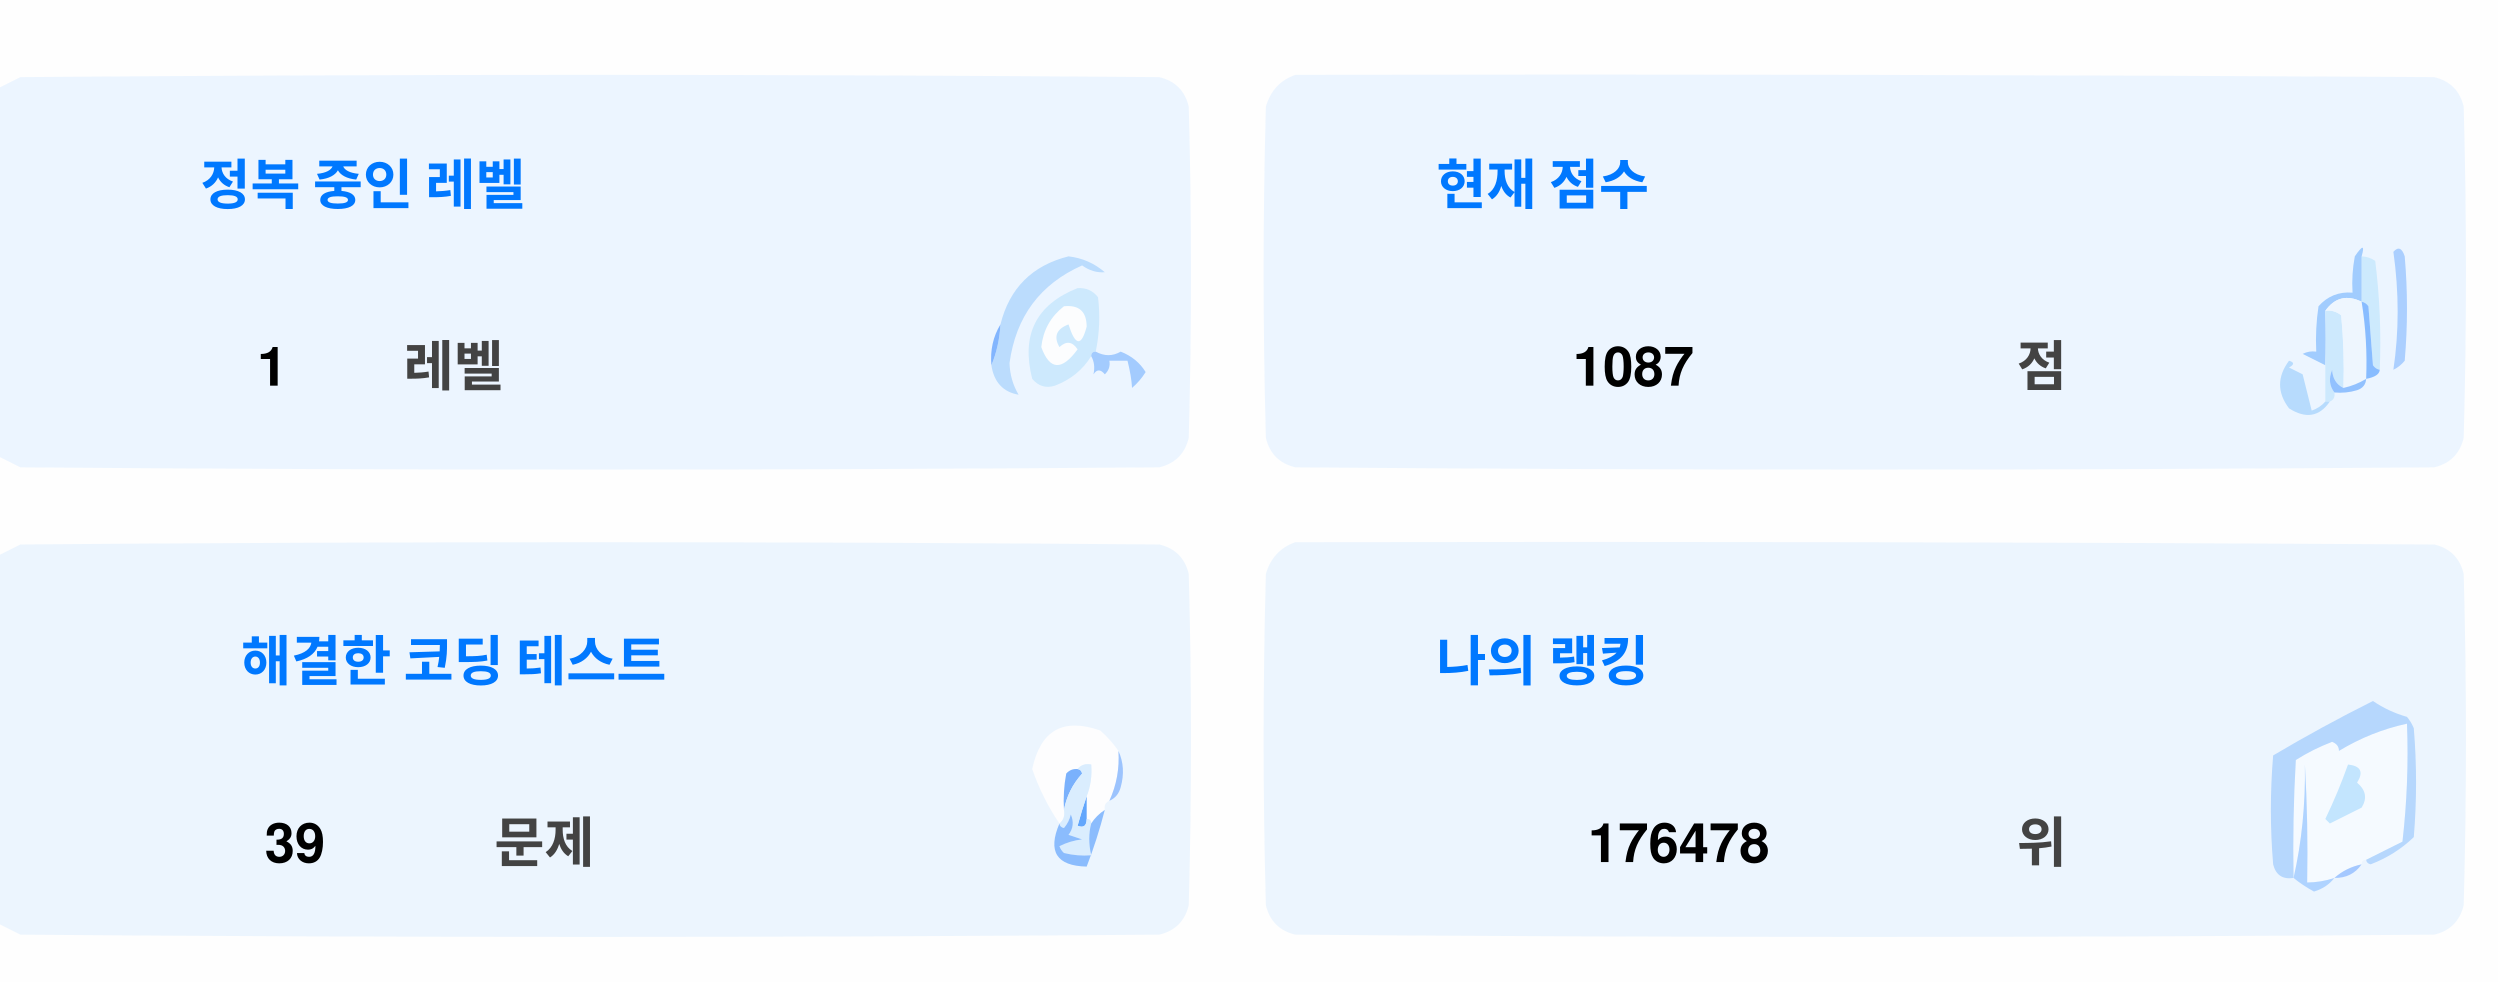
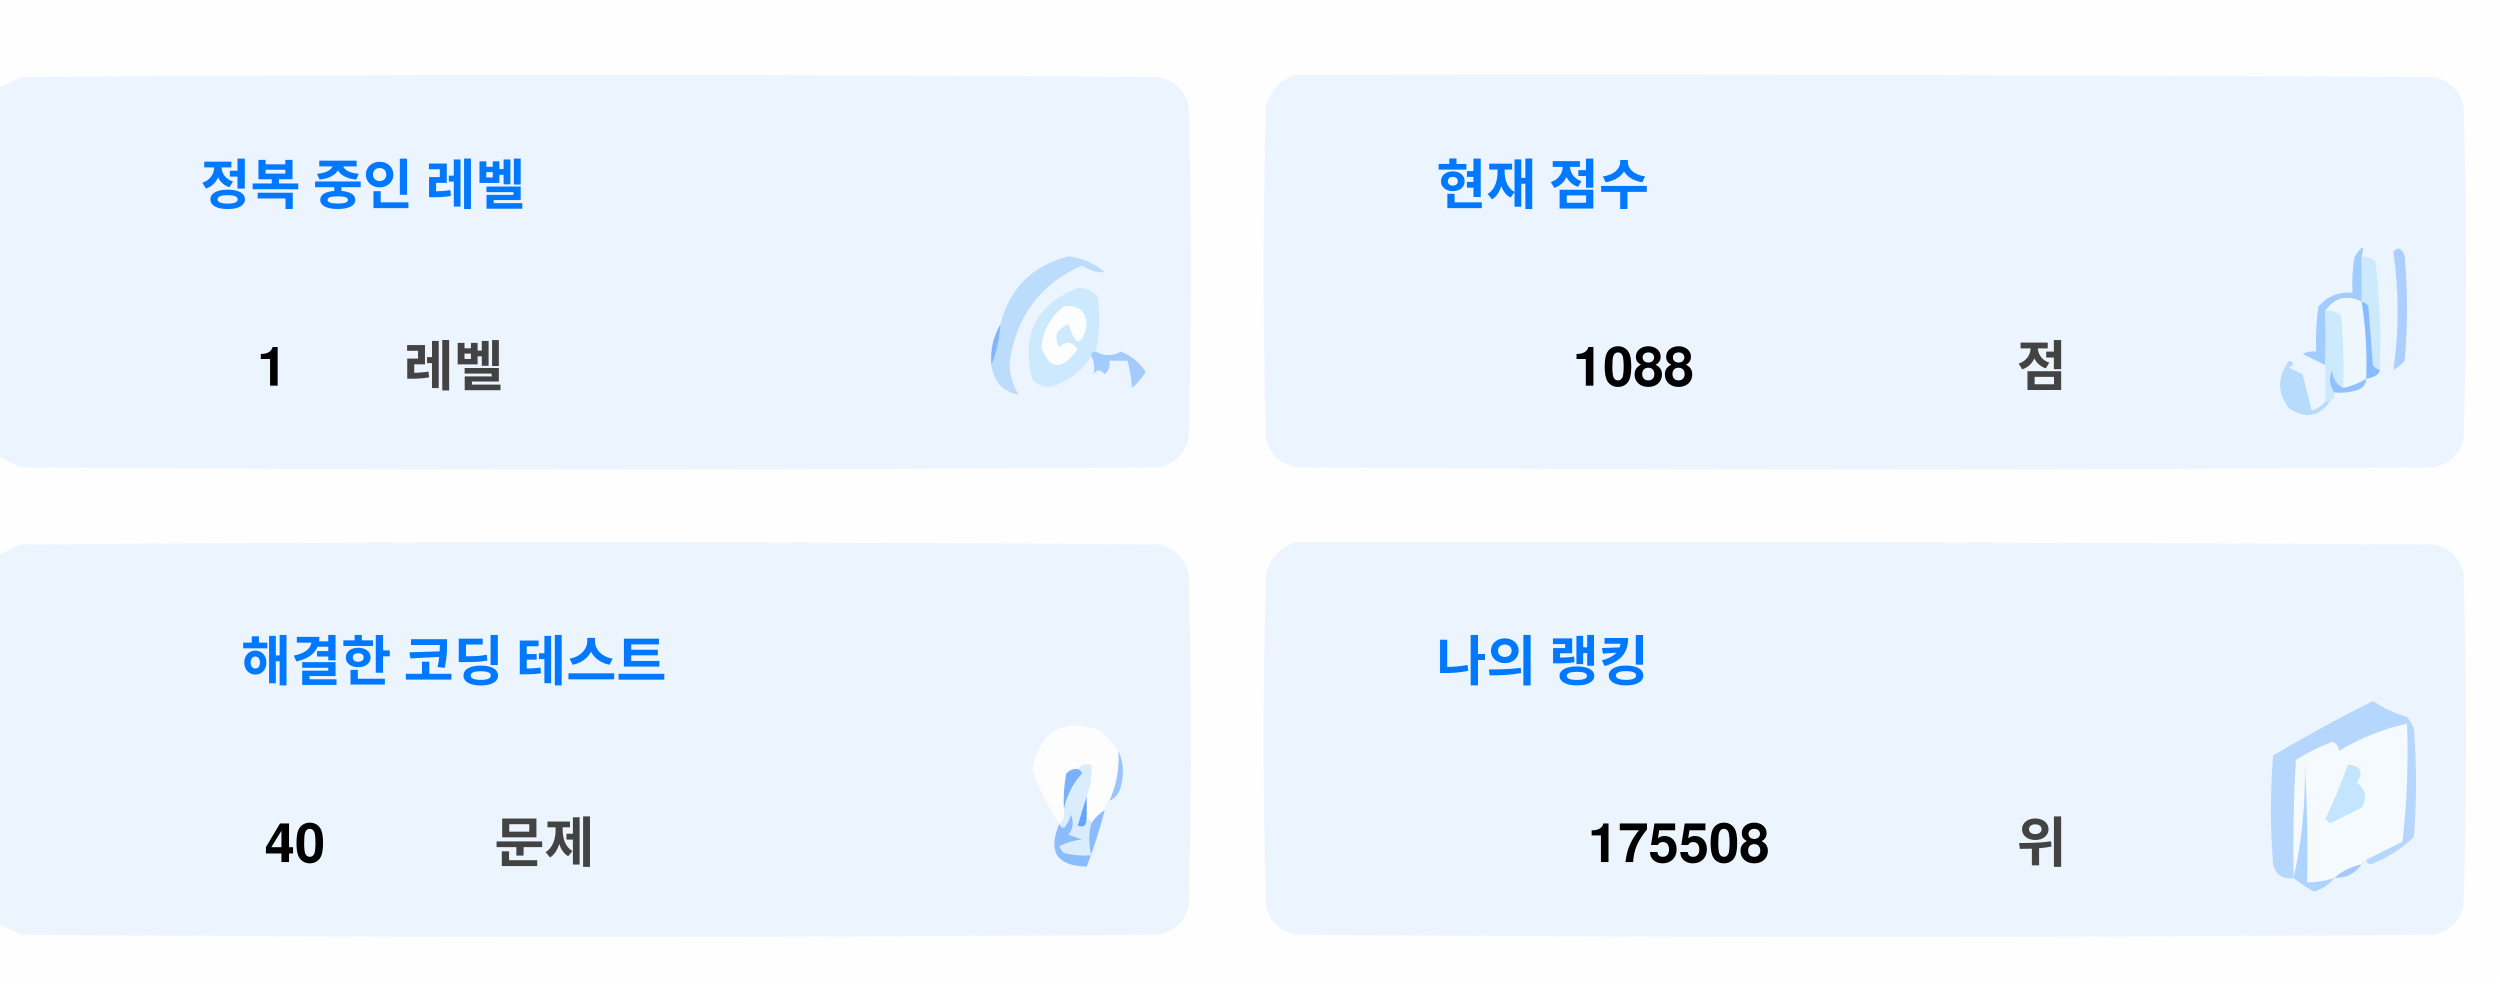
<svg xmlns="http://www.w3.org/2000/svg" version="1.1" width="551px" height="217px" style="shape-rendering:geometricPrecision; text-rendering:geometricPrecision; image-rendering:optimizeQuality; fill-rule:evenodd; clip-rule:evenodd">
  <style>.title {fill: #434343;font-size: 1rem;line-height: 1.5rem;font-weight: bold;font-family: -apple-system, BlinkMacSystemFont, Segoe UI, Helvetica, Arial, sans-serif, Apple Color Emoji, Segoe UI Emoji;}.desc {fill: #434343;font-size: 2.5rem;font-weight: bold;line-height: 1.5rem;font-family: -apple-system, BlinkMacSystemFont, Segoe UI, Helvetica, Arial, sans-serif, Apple Color Emoji, Segoe UI Emoji;}.desc-2 {fill: #434343;font-size: 1rem;font-weight: bold;line-height: 1.5rem;font-family: -apple-system, BlinkMacSystemFont, Segoe UI, Helvetica, Arial, sans-serif, Apple Color Emoji, Segoe UI Emoji;}.text, .desc {animation: twinkling 4s ease-in-out infinite;}@keyframes twinkling {40% { opacity: 1; }50% { opacity: 0.5; }60% { opacity: 1; }70% { opacity: 0.5; }80% { opacity: 1; }}</style>
  <g>
    <path style="opacity:1" fill="#fefefe" d="M -0.5,-0.5 C 183.167,-0.5 366.833,-0.5 550.5,-0.5C 550.5,71.833 550.5,144.167 550.5,216.5C 366.833,216.5 183.167,216.5 -0.5,216.5C -0.5,212.167 -0.5,207.833 -0.5,203.5C 1.14,204.32 2.807,205.153 4.5,206C 88.167,206.667 171.833,206.667 255.5,206C 259,205.167 261.167,203 262,199.5C 262.667,175.167 262.667,150.833 262,126.5C 261.167,123 259,120.833 255.5,120C 171.833,119.333 88.167,119.333 4.5,120C 2.807,120.847 1.14,121.68 -0.5,122.5C -0.5,115.167 -0.5,107.833 -0.5,100.5C 1.14,101.32 2.807,102.153 4.5,103C 88.167,103.667 171.833,103.667 255.5,103C 259,102.167 261.167,100 262,96.5C 262.667,72.167 262.667,47.833 262,23.5C 261.167,20 259,17.833 255.5,17C 171.833,16.333 88.167,16.333 4.5,17C 2.807,17.847 1.14,18.68 -0.5,19.5C -0.5,12.833 -0.5,6.167 -0.5,-0.5 Z" />
  </g>
  <g>
    <path style="opacity:1" fill="#ecf5ff" d="M -0.5,100.5 C -0.5,73.5 -0.5,46.5 -0.5,19.5C 1.14,18.68 2.807,17.847 4.5,17C 88.167,16.333 171.833,16.333 255.5,17C 259,17.833 261.167,20 262,23.5C 262.667,47.833 262.667,72.167 262,96.5C 261.167,100 259,102.167 255.5,103C 171.833,103.667 88.167,103.667 4.5,103C 2.807,102.153 1.14,101.32 -0.5,100.5 Z" />
  </g>
  <g>
    <path style="opacity:1" fill="#ecf5ff" d="M 285.5,16.5 C 369.167,16.333 452.834,16.5 536.5,17C 540,17.833 542.167,20 543,23.5C 543.667,47.833 543.667,72.167 543,96.5C 542.167,100 540,102.167 536.5,103C 452.833,103.667 369.167,103.667 285.5,103C 282,102.167 279.833,100 279,96.5C 278.333,72.167 278.333,47.833 279,23.5C 280.018,19.985 282.185,17.652 285.5,16.5 Z" />
  </g>
  <g>
    <path style="opacity:1" fill="#cdeafd" d="M 520.5,56.5 C 521.583,56.539 522.583,56.873 523.5,57.5C 524.498,65.472 524.831,73.472 524.5,81.5C 523.883,81.389 523.383,81.056 523,80.5C 522.667,76.167 522.333,71.833 522,67.5C 521.617,66.944 521.117,66.611 520.5,66.5C 520.5,63.167 520.5,59.833 520.5,56.5 Z" />
  </g>
  <g>
    <path style="opacity:1" fill="#abcfff" d="M 527.5,55.5 C 528.566,54.308 529.399,54.641 530,56.5C 530.667,64.167 530.667,71.833 530,79.5C 529.311,80.357 528.478,81.023 527.5,81.5C 528.758,73.08 528.758,64.414 527.5,55.5 Z" />
  </g>
  <g>
    <path style="opacity:1" fill="#bbdcfd" d="M 218.5,80.5 C 219.657,77.727 220.324,74.727 220.5,71.5C 222.49,63.51 227.49,58.51 235.5,56.5C 238.528,56.847 241.194,58.014 243.5,60C 241.744,60.141 240.078,59.641 238.5,58.5C 229.247,62.607 223.914,69.773 222.5,80C 222.565,82.526 223.232,84.859 224.5,87C 221.07,86.397 219.07,84.231 218.5,80.5 Z" />
  </g>
  <g>
    <path style="opacity:1" fill="#cde9fd" d="M 241.5,77.5 C 240.833,77.5 240.5,77.833 240.5,78.5C 238.628,81.529 235.961,83.695 232.5,85C 230.536,85.624 228.869,85.124 227.5,83.5C 225.021,73.791 228.354,67.124 237.5,63.5C 239.374,63.39 240.874,64.056 242,65.5C 242.497,69.524 242.331,73.524 241.5,77.5 Z" />
  </g>
  <g>
    <path style="opacity:1" fill="#fcfdfe" d="M 234.5,67.5 C 237.826,67.162 239.493,68.662 239.5,72C 238.334,76.434 237,76.267 235.5,71.5C 232.832,72.515 232.166,74.182 233.5,76.5C 235.017,75.089 236.351,75.256 237.5,77C 234.006,81.771 231.34,81.605 229.5,76.5C 229.904,72.771 231.571,69.771 234.5,67.5 Z" />
  </g>
  <g>
    <path style="opacity:1" fill="#a1ccfe" d="M 520.5,56.5 C 520.5,59.833 520.5,63.167 520.5,66.5C 517.238,64.922 514.572,65.589 512.5,68.5C 512.617,72.81 512.617,76.81 512.5,80.5C 510.86,79.68 509.193,78.847 507.5,78C 508.448,77.517 509.448,77.35 510.5,77.5C 510.335,74.15 510.502,70.817 511,67.5C 512.995,65.253 515.495,64.253 518.5,64.5C 518.336,61.813 518.503,59.146 519,56.5C 520.731,53.969 521.231,53.969 520.5,56.5 Z" />
  </g>
  <g>
    <path style="opacity:1" fill="#cde9fd" d="M 512.5,68.5 C 513.822,68.33 514.989,68.663 516,69.5C 516.499,74.823 516.666,80.156 516.5,85.5C 514.955,84.77 514.122,83.437 514,81.5C 513.22,83.387 513.387,85.054 514.5,86.5C 514.672,87.492 514.338,88.158 513.5,88.5C 513.167,88.5 512.833,88.5 512.5,88.5C 512.5,85.833 512.5,83.167 512.5,80.5C 512.617,76.81 512.617,72.81 512.5,68.5 Z" />
  </g>
  <g>
    <path style="opacity:1" fill="#eef6fe" d="M 520.5,66.5 C 521.407,72.106 521.74,77.773 521.5,83.5C 519.95,84.441 518.284,85.108 516.5,85.5C 516.666,80.156 516.499,74.823 516,69.5C 514.989,68.663 513.822,68.33 512.5,68.5C 514.572,65.589 517.238,64.922 520.5,66.5 Z" />
  </g>
  <g>
    <path style="opacity:1" fill="#88bcff" d="M 520.5,66.5 C 521.117,66.611 521.617,66.944 522,67.5C 522.333,71.833 522.667,76.167 523,80.5C 523.383,81.056 523.883,81.389 524.5,81.5C 524.445,82.469 523.445,83.136 521.5,83.5C 521.74,77.773 521.407,72.106 520.5,66.5 Z" />
  </g>
  <g>
    <path style="opacity:1" fill="#82b5fe" d="M 220.5,71.5 C 220.324,74.727 219.657,77.727 218.5,80.5C 218.215,77.171 218.882,74.171 220.5,71.5 Z" />
  </g>
  <g>
    <path style="opacity:1" fill="#a3cbfe" d="M 240.5,78.5 C 240.5,77.833 240.833,77.5 241.5,77.5C 243.391,78.536 245.224,78.536 247,77.5C 249.391,78.429 251.225,79.929 252.5,82C 251.681,83.319 250.681,84.486 249.5,85.5C 249.409,83.777 249.075,81.777 248.5,79.5C 247.167,79.5 245.833,79.5 244.5,79.5C 244.719,80.675 244.386,81.675 243.5,82.5C 242.575,81.359 241.741,81.359 241,82.5C 241.331,80.981 241.164,79.648 240.5,78.5 Z" />
  </g>
  <g>
    <path style="opacity:1" fill="#b7dbfd" d="M 512.5,88.5 C 512.833,88.5 513.167,88.5 513.5,88.5C 511.199,91.857 508.199,92.357 504.5,90C 501.872,86.535 501.872,83.035 504.5,79.5C 505.696,79.846 505.696,80.346 504.5,81C 505.5,81.5 506.5,82 507.5,82.5C 508.167,85.167 508.833,87.833 509.5,90.5C 510.739,90.058 511.739,89.391 512.5,88.5 Z" />
  </g>
  <g>
    <path style="opacity:1" fill="#92c1fe" d="M 516.5,85.5 C 518.284,85.108 519.95,84.441 521.5,83.5C 521.423,84.75 520.756,85.583 519.5,86C 517.866,86.493 516.199,86.66 514.5,86.5C 513.387,85.054 513.22,83.387 514,81.5C 514.122,83.437 514.955,84.77 516.5,85.5 Z" />
  </g>
  <g>
    <path style="opacity:1" fill="#ecf5fe" d="M -0.5,203.5 C -0.5,176.5 -0.5,149.5 -0.5,122.5C 1.14,121.68 2.807,120.847 4.5,120C 88.167,119.333 171.833,119.333 255.5,120C 259,120.833 261.167,123 262,126.5C 262.667,150.833 262.667,175.167 262,199.5C 261.167,203 259,205.167 255.5,206C 171.833,206.667 88.167,206.667 4.5,206C 2.807,205.153 1.14,204.32 -0.5,203.5 Z" />
  </g>
  <g>
    <path style="opacity:1" fill="#ecf5fe" d="M 285.5,119.5 C 369.167,119.333 452.834,119.5 536.5,120C 540,120.833 542.167,123 543,126.5C 543.667,150.833 543.667,175.167 543,199.5C 542.167,203 540,205.167 536.5,206C 452.833,206.667 369.167,206.667 285.5,206C 282,205.167 279.833,203 279,199.5C 278.333,175.167 278.333,150.833 279,126.5C 280.018,122.985 282.185,120.652 285.5,119.5 Z" />
  </g>
  <g>
    <path style="opacity:1" fill="#fdfdfe" d="M 246.5,165.5 C 246.758,169.367 246.092,173.034 244.5,176.5C 243.662,176.842 243.328,177.508 243.5,178.5C 242.272,179.306 241.272,180.306 240.5,181.5C 240.5,180.833 240.167,180.5 239.5,180.5C 239.5,178.833 239.5,177.167 239.5,175.5C 240.369,173.283 240.702,170.95 240.5,168.5C 239.209,168.263 238.209,168.596 237.5,169.5C 236.504,169.414 235.671,169.748 235,170.5C 234.503,173.146 234.336,175.813 234.5,178.5C 234.737,179.791 234.404,180.791 233.5,181.5C 230.986,177.806 228.986,173.806 227.5,169.5C 229.309,160.957 234.309,158.124 242.5,161C 244.07,162.397 245.404,163.897 246.5,165.5 Z" />
  </g>
  <g>
    <path style="opacity:1" fill="#f5faff" d="M 521.5,189.5 C 520.833,189.5 520.5,189.833 520.5,190.5C 518.181,190.992 516.181,191.992 514.5,193.5C 512.565,194.15 510.565,194.483 508.5,194.5C 508.666,185.827 508.5,177.16 508,168.5C 508.141,177.227 507.308,185.56 505.5,193.5C 505.334,184.827 505.5,176.16 506,167.5C 508.527,165.903 511.194,164.57 514,163.5C 515.011,163.892 515.511,164.559 515.5,165.5C 520.21,162.641 525.21,160.641 530.5,159.5C 530.831,168.192 530.498,176.859 529.5,185.5C 526.807,186.847 524.14,188.18 521.5,189.5 Z" />
  </g>
  <g>
    <path style="opacity:1" fill="#b6d7fd" d="M 521.5,189.5 C 524.14,188.18 526.807,186.847 529.5,185.5C 530.498,176.859 530.831,168.192 530.5,159.5C 525.21,160.641 520.21,162.641 515.5,165.5C 515.511,164.559 515.011,163.892 514,163.5C 511.194,164.57 508.527,165.903 506,167.5C 505.5,176.16 505.334,184.827 505.5,193.5C 503.089,193.863 501.589,192.863 501,190.5C 500.333,182.5 500.333,174.5 501,166.5C 508.173,162.246 515.507,158.246 523,154.5C 525.304,156.068 527.804,157.235 530.5,158C 531.126,158.75 531.626,159.584 532,160.5C 532.667,168.5 532.667,176.5 532,184.5C 529.292,187.111 526.125,189.111 522.5,190.5C 521.893,190.376 521.56,190.043 521.5,189.5 Z" />
  </g>
  <g>
    <path style="opacity:1" fill="#c3e5fe" d="M 517.5,168.5 C 520.317,168.801 520.984,170.134 519.5,172.5C 521.439,174.122 521.772,175.956 520.5,178C 518.167,179.167 515.833,180.333 513.5,181.5C 513.167,181.167 512.833,180.833 512.5,180.5C 514.414,176.515 516.081,172.515 517.5,168.5 Z" />
  </g>
  <g>
    <path style="opacity:1" fill="#7ab1fc" d="M 237.5,169.5 C 238.043,169.56 238.376,169.893 238.5,170.5C 236.395,172.836 235.062,175.503 234.5,178.5C 234.336,175.813 234.503,173.146 235,170.5C 235.671,169.748 236.504,169.414 237.5,169.5 Z" />
  </g>
  <g>
    <path style="opacity:1" fill="#afd3ff" d="M 514.5,193.5 C 513.378,194.947 511.878,195.947 510,196.5C 508.348,195.601 506.848,194.601 505.5,193.5C 507.308,185.56 508.141,177.227 508,168.5C 508.5,177.16 508.666,185.827 508.5,194.5C 510.565,194.483 512.565,194.15 514.5,193.5 Z" />
  </g>
  <g>
    <path style="opacity:1" fill="#9cc3fd" d="M 246.5,165.5 C 247.634,167.966 247.801,170.633 247,173.5C 246.623,174.942 245.79,175.942 244.5,176.5C 246.092,173.034 246.758,169.367 246.5,165.5 Z" />
  </g>
  <g>
    <path style="opacity:1" fill="#62a6fc" d="M 239.5,175.5 C 239.5,177.167 239.5,178.833 239.5,180.5C 239.483,182.028 238.816,182.528 237.5,182C 238.117,179.723 238.784,177.556 239.5,175.5 Z" />
  </g>
  <g>
    <path style="opacity:1" fill="#daedfe" d="M 237.5,169.5 C 238.209,168.596 239.209,168.263 240.5,168.5C 240.702,170.95 240.369,173.283 239.5,175.5C 238.784,177.556 238.117,179.723 237.5,182C 238.816,182.528 239.483,182.028 239.5,180.5C 240.167,180.5 240.5,180.833 240.5,181.5C 239.918,183.669 239.918,186.002 240.5,188.5C 238.473,188.662 236.473,188.495 234.5,188C 234.043,187.586 233.709,187.086 233.5,186.5C 235.078,185.702 236.744,185.202 238.5,185C 237.5,184.667 236.5,184.333 235.5,184C 236.554,182.612 236.72,181.112 236,179.5C 235.751,180.624 235.251,181.624 234.5,182.5C 233.893,182.376 233.56,182.043 233.5,181.5C 234.404,180.791 234.737,179.791 234.5,178.5C 235.062,175.503 236.395,172.836 238.5,170.5C 238.376,169.893 238.043,169.56 237.5,169.5 Z" />
  </g>
  <g>
    <path style="opacity:1" fill="#8bbcfd" d="M 243.5,178.5 C 242.395,182.803 241.062,186.969 239.5,191C 232.857,190.847 230.857,187.68 233.5,181.5C 233.56,182.043 233.893,182.376 234.5,182.5C 235.251,181.624 235.751,180.624 236,179.5C 236.72,181.112 236.554,182.612 235.5,184C 236.5,184.333 237.5,184.667 238.5,185C 236.744,185.202 235.078,185.702 233.5,186.5C 233.709,187.086 234.043,187.586 234.5,188C 236.473,188.495 238.473,188.662 240.5,188.5C 239.918,186.002 239.918,183.669 240.5,181.5C 241.272,180.306 242.272,179.306 243.5,178.5 Z" />
  </g>
  <g>
    <path style="opacity:1" fill="#a4c8ff" d="M 520.5,190.5 C 519.089,192.539 517.089,193.539 514.5,193.5C 516.181,191.992 518.181,190.992 520.5,190.5 Z" />
  </g>
  <text text-anchor="middle" x="80" y="45" class="title" style="fill:#0078ff;" stroke="#none" stroke-width="1">정복 중인 레벨</text>
  <text text-anchor="middle" x="60" y="85" class="desc" style="fill:#000000;" stroke="#none" stroke-width="1">1</text>
  <text text-anchor="middle" x="100" y="85" class="desc-2" style="fill:#434343;" stroke="#none" stroke-width="1">레벨</text>
  <text text-anchor="middle" x="340" y="45" class="title" style="fill:#0078ff;" stroke="#none" stroke-width="1">현재 점수</text>
-   <text text-anchor="middle" x="360" y="85" class="desc" style="fill:#000000;" stroke="#none" stroke-width="1">1087</text>
+   <text text-anchor="middle" x="360" y="85" class="desc" style="fill:#000000;" stroke="#none" stroke-width="1">1088</text>
  <text text-anchor="middle" x="450" y="85" class="desc-2" style="fill:#434343;" stroke="#none" stroke-width="1">점</text>
  <text text-anchor="middle" x="100" y="150" class="title" style="fill:#0078ff;" stroke="#none" stroke-width="1">해결한 코딩 테스트</text>
-   <text text-anchor="middle" x="65" y="190" class="desc" style="fill:#000000;" stroke="#none" stroke-width="1">39</text>
+   <text text-anchor="middle" x="65" y="190" class="desc" style="fill:#000000;" stroke="#none" stroke-width="1">40</text>
  <text text-anchor="middle" x="120" y="190" class="desc-2" style="fill:#434343;" stroke="#none" stroke-width="1">문제</text>
  <text text-anchor="middle" x="340" y="150" class="title" style="fill:#0078ff;" stroke="#none" stroke-width="1">나의 랭킹</text>
-   <text text-anchor="middle" x="370" y="190" class="desc" style="fill:#000000;" stroke="#none" stroke-width="1">176478</text>
+   <text text-anchor="middle" x="370" y="190" class="desc" style="fill:#000000;" stroke="#none" stroke-width="1">175508</text>
  <text text-anchor="middle" x="450" y="190" class="desc-2" style="fill:#434343;" stroke="#none" stroke-width="1">위</text>
</svg>
